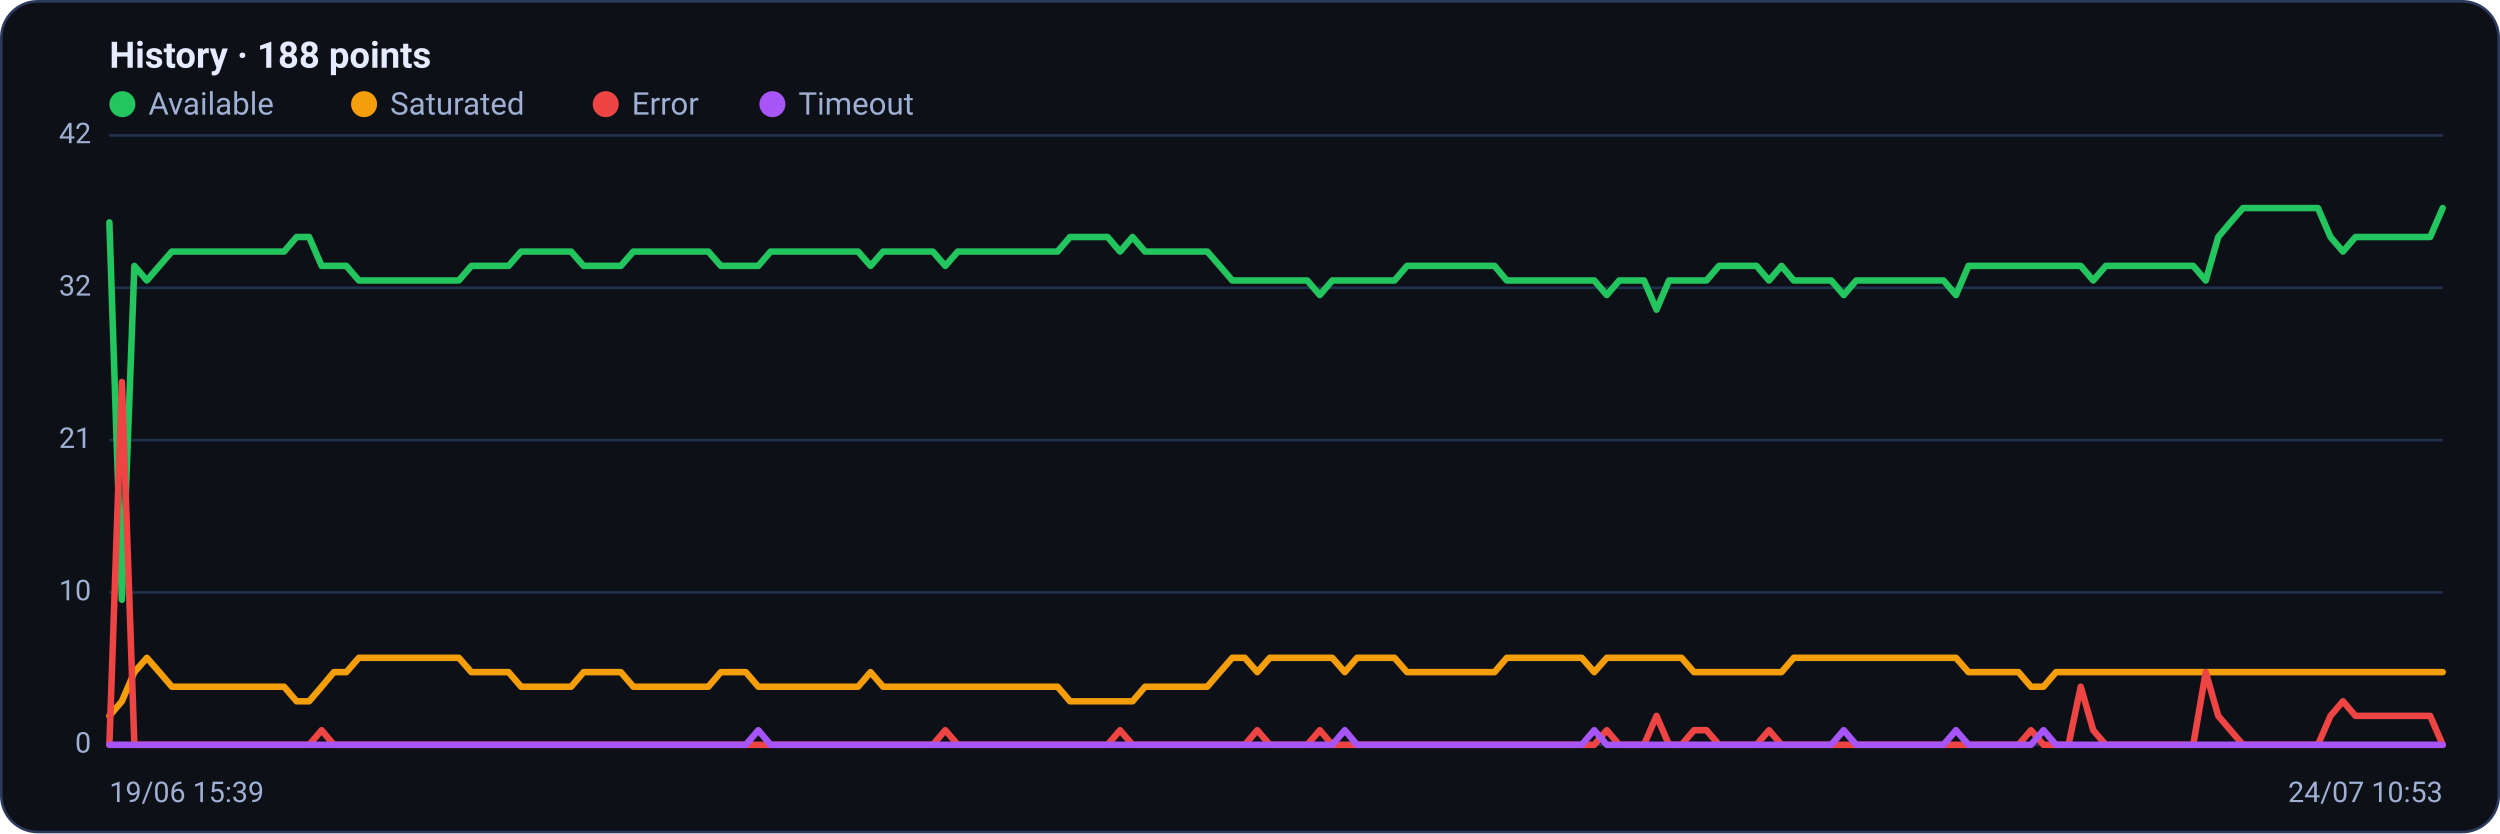
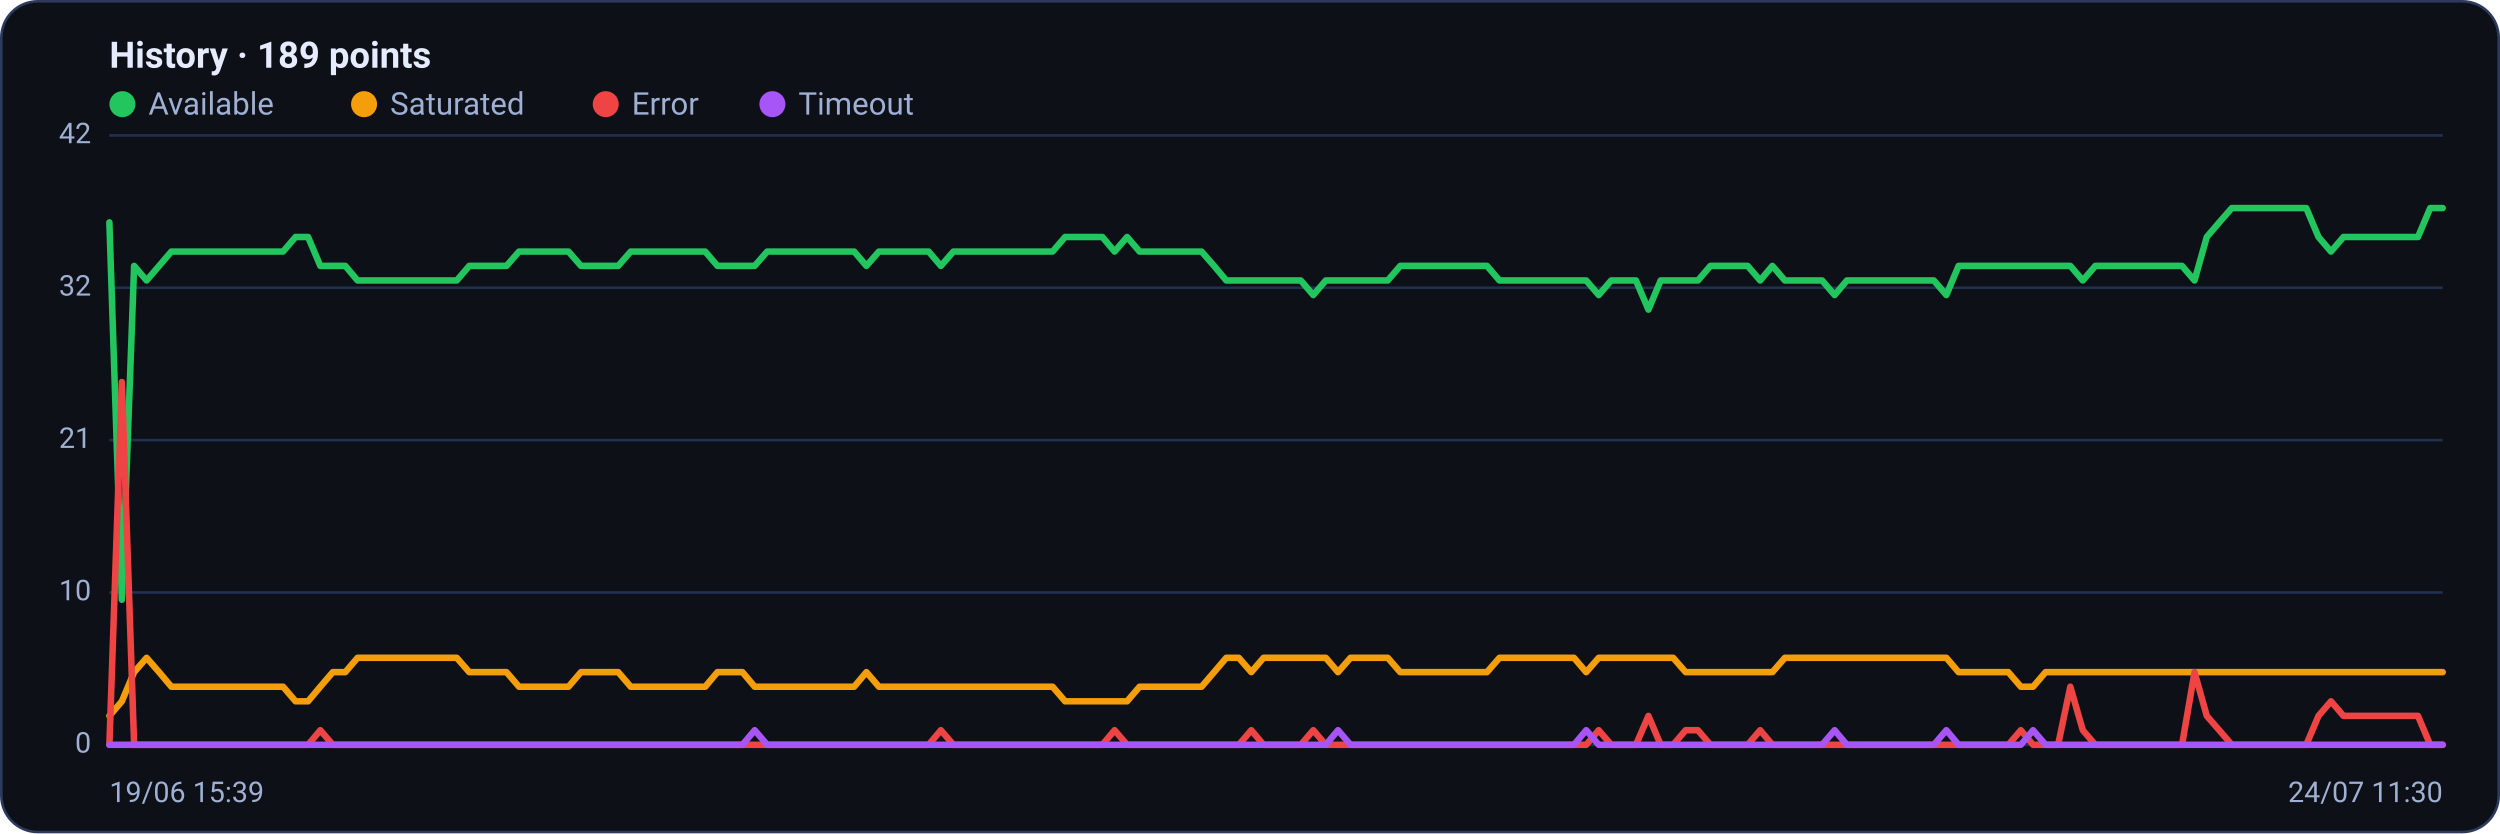
<svg xmlns="http://www.w3.org/2000/svg" viewBox="0 0 960 320" width="960" height="320" font-family="Segoe UI, system-ui, -apple-system, Roboto, Helvetica, Arial, sans-serif" role="img" aria-label="Availability history per region">
  <rect x="0.5" y="0.5" width="959" height="319" rx="14" fill="#0d1117" stroke="#2c3a5e" />
-   <text x="42" y="26" font-size="14" font-weight="600" fill="#e6ecff">History · 188 points</text>
+   <text x="42" y="26" font-size="14" font-weight="600" fill="#e6ecff">History · 189 points</text>
  <circle cx="47" cy="40" r="5" fill="#22c55e" />
  <text x="57" y="44" font-size="12" fill="#9fb0d4">Available</text>
  <circle cx="139.8" cy="40" r="5" fill="#f59e0b" />
  <text x="149.8" y="44" font-size="12" fill="#9fb0d4">Saturated</text>
  <circle cx="232.6" cy="40" r="5" fill="#ef4444" />
  <text x="242.6" y="44" font-size="12" fill="#9fb0d4">Error</text>
  <circle cx="296.6" cy="40" r="5" fill="#a855f7" />
  <text x="306.6" y="44" font-size="12" fill="#9fb0d4">Timeout</text>
  <line x1="42" y1="286.0" x2="938" y2="286.0" stroke="#21304f" stroke-width="1" />
  <text x="35" y="289.0" text-anchor="end" font-size="11" fill="#9fb0d4">0</text>
  <line x1="42" y1="227.5" x2="938" y2="227.5" stroke="#21304f" stroke-width="1" />
  <text x="35" y="230.5" text-anchor="end" font-size="11" fill="#9fb0d4">10</text>
  <line x1="42" y1="169.0" x2="938" y2="169.0" stroke="#21304f" stroke-width="1" />
  <text x="35" y="172.0" text-anchor="end" font-size="11" fill="#9fb0d4">21</text>
  <line x1="42" y1="110.5" x2="938" y2="110.5" stroke="#21304f" stroke-width="1" />
  <text x="35" y="113.5" text-anchor="end" font-size="11" fill="#9fb0d4">32</text>
  <line x1="42" y1="52.0" x2="938" y2="52.0" stroke="#21304f" stroke-width="1" />
  <text x="35" y="55.0" text-anchor="end" font-size="11" fill="#9fb0d4">42</text>
-   <polyline fill="none" stroke="#22c55e" stroke-width="2.5" stroke-linejoin="round" stroke-linecap="round" points="42.0,85.4 46.8,230.3 51.6,102.1 56.4,107.7 61.2,102.1 66.0,96.6 70.7,96.6 75.5,96.6 80.3,96.6 85.1,96.6 89.9,96.6 94.7,96.6 99.5,96.6 104.3,96.6 109.1,96.6 113.9,91.0 118.7,91.0 123.5,102.1 128.2,102.1 133.0,102.1 137.8,107.7 142.6,107.7 147.4,107.7 152.2,107.7 157.0,107.7 161.8,107.7 166.6,107.7 171.4,107.7 176.2,107.7 181.0,102.1 185.7,102.1 190.5,102.1 195.3,102.1 200.1,96.6 204.9,96.6 209.7,96.6 214.5,96.6 219.3,96.6 224.1,102.1 228.9,102.1 233.7,102.1 238.4,102.1 243.2,96.6 248.0,96.6 252.8,96.6 257.6,96.6 262.4,96.6 267.2,96.6 272.0,96.6 276.8,102.1 281.6,102.1 286.4,102.1 291.2,102.1 295.9,96.6 300.7,96.6 305.5,96.6 310.3,96.6 315.1,96.6 319.9,96.6 324.7,96.6 329.5,96.6 334.3,102.1 339.1,96.6 343.9,96.6 348.7,96.6 353.4,96.6 358.2,96.6 363.0,102.1 367.8,96.6 372.6,96.6 377.4,96.6 382.2,96.6 387.0,96.6 391.8,96.6 396.6,96.6 401.4,96.6 406.1,96.6 410.9,91.0 415.7,91.0 420.5,91.0 425.3,91.0 430.1,96.6 434.9,91.0 439.7,96.6 444.5,96.6 449.3,96.6 454.1,96.6 458.9,96.6 463.6,96.6 468.4,102.1 473.2,107.7 478.0,107.7 482.8,107.7 487.6,107.7 492.4,107.7 497.2,107.7 502.0,107.7 506.8,113.3 511.6,107.7 516.4,107.7 521.1,107.7 525.9,107.7 530.7,107.7 535.5,107.7 540.3,102.1 545.1,102.1 549.9,102.1 554.7,102.1 559.5,102.1 564.3,102.1 569.1,102.1 573.9,102.1 578.6,107.7 583.4,107.7 588.2,107.7 593.0,107.7 597.8,107.7 602.6,107.7 607.4,107.7 612.2,107.7 617.0,113.3 621.8,107.7 626.6,107.7 631.3,107.7 636.1,118.9 640.9,107.7 645.7,107.7 650.5,107.7 655.3,107.7 660.1,102.1 664.9,102.1 669.7,102.1 674.5,102.1 679.3,107.7 684.1,102.1 688.8,107.7 693.6,107.7 698.4,107.7 703.2,107.7 708.0,113.3 712.8,107.7 717.6,107.7 722.4,107.7 727.2,107.7 732.0,107.7 736.8,107.7 741.6,107.7 746.3,107.7 751.1,113.3 755.9,102.1 760.7,102.1 765.5,102.1 770.3,102.1 775.1,102.1 779.9,102.1 784.7,102.1 789.5,102.1 794.3,102.1 799.0,102.1 803.8,107.7 808.6,102.1 813.4,102.1 818.2,102.1 823.0,102.1 827.8,102.1 832.6,102.1 837.4,102.1 842.2,102.1 847.0,107.7 851.8,91.0 856.5,85.4 861.3,79.9 866.1,79.9 870.9,79.9 875.7,79.9 880.5,79.9 885.3,79.9 890.1,79.9 894.9,91.0 899.7,96.6 904.5,91.0 909.3,91.0 914.0,91.0 918.8,91.0 923.6,91.0 928.4,91.0 933.2,91.0 938.0,79.9" />
-   <polyline fill="none" stroke="#f59e0b" stroke-width="2.5" stroke-linejoin="round" stroke-linecap="round" points="42.0,274.9 46.8,269.3 51.6,258.1 56.4,252.6 61.2,258.1 66.0,263.7 70.7,263.7 75.5,263.7 80.3,263.7 85.1,263.7 89.9,263.7 94.7,263.7 99.5,263.7 104.3,263.7 109.1,263.7 113.9,269.3 118.7,269.3 123.5,263.7 128.2,258.1 133.0,258.1 137.8,252.6 142.6,252.6 147.4,252.6 152.2,252.6 157.0,252.6 161.8,252.6 166.6,252.6 171.4,252.6 176.2,252.6 181.0,258.1 185.7,258.1 190.5,258.1 195.3,258.1 200.1,263.7 204.9,263.7 209.7,263.7 214.5,263.7 219.3,263.7 224.1,258.1 228.9,258.1 233.7,258.1 238.4,258.1 243.2,263.7 248.0,263.7 252.8,263.7 257.6,263.7 262.4,263.7 267.2,263.7 272.0,263.7 276.8,258.1 281.6,258.1 286.4,258.1 291.2,263.7 295.9,263.7 300.7,263.7 305.5,263.7 310.3,263.7 315.1,263.7 319.9,263.7 324.7,263.7 329.5,263.7 334.3,258.1 339.1,263.7 343.9,263.7 348.7,263.7 353.4,263.7 358.2,263.7 363.0,263.7 367.8,263.7 372.6,263.7 377.4,263.7 382.2,263.7 387.0,263.7 391.8,263.7 396.6,263.7 401.4,263.7 406.1,263.7 410.9,269.3 415.7,269.3 420.5,269.3 425.3,269.3 430.1,269.3 434.9,269.3 439.7,263.7 444.5,263.7 449.3,263.7 454.1,263.7 458.9,263.7 463.6,263.7 468.4,258.1 473.2,252.6 478.0,252.6 482.8,258.1 487.6,252.6 492.4,252.6 497.2,252.6 502.0,252.6 506.8,252.6 511.6,252.6 516.4,258.1 521.1,252.6 525.9,252.6 530.7,252.6 535.5,252.6 540.3,258.1 545.1,258.1 549.9,258.1 554.7,258.1 559.5,258.1 564.3,258.1 569.1,258.1 573.9,258.1 578.6,252.6 583.4,252.6 588.2,252.6 593.0,252.6 597.8,252.6 602.6,252.6 607.4,252.6 612.2,258.1 617.0,252.6 621.8,252.6 626.6,252.6 631.3,252.6 636.1,252.6 640.9,252.6 645.7,252.6 650.5,258.1 655.3,258.1 660.1,258.1 664.9,258.1 669.7,258.1 674.5,258.1 679.3,258.1 684.1,258.1 688.8,252.6 693.6,252.6 698.4,252.6 703.2,252.6 708.0,252.6 712.8,252.6 717.6,252.6 722.4,252.6 727.2,252.6 732.0,252.6 736.8,252.6 741.6,252.6 746.3,252.6 751.1,252.6 755.9,258.1 760.7,258.1 765.5,258.1 770.3,258.1 775.1,258.1 779.9,263.7 784.7,263.7 789.5,258.1 794.3,258.1 799.0,258.1 803.8,258.1 808.6,258.1 813.4,258.1 818.2,258.1 823.0,258.1 827.8,258.1 832.6,258.1 837.4,258.1 842.2,258.1 847.0,258.1 851.8,258.1 856.5,258.1 861.3,258.1 866.1,258.1 870.9,258.1 875.7,258.1 880.5,258.1 885.3,258.1 890.1,258.1 894.9,258.1 899.7,258.1 904.5,258.1 909.3,258.1 914.0,258.1 918.8,258.1 923.6,258.1 928.4,258.1 933.2,258.1 938.0,258.1" />
-   <polyline fill="none" stroke="#ef4444" stroke-width="2.5" stroke-linejoin="round" stroke-linecap="round" points="42.0,286.0 46.8,146.7 51.6,286.0 56.4,286.0 61.2,286.0 66.0,286.0 70.7,286.0 75.5,286.0 80.3,286.0 85.1,286.0 89.9,286.0 94.7,286.0 99.5,286.0 104.3,286.0 109.1,286.0 113.9,286.0 118.7,286.0 123.5,280.4 128.2,286.0 133.0,286.0 137.8,286.0 142.6,286.0 147.4,286.0 152.2,286.0 157.0,286.0 161.8,286.0 166.6,286.0 171.4,286.0 176.2,286.0 181.0,286.0 185.7,286.0 190.5,286.0 195.3,286.0 200.1,286.0 204.9,286.0 209.7,286.0 214.5,286.0 219.3,286.0 224.1,286.0 228.9,286.0 233.7,286.0 238.4,286.0 243.2,286.0 248.0,286.0 252.8,286.0 257.6,286.0 262.4,286.0 267.2,286.0 272.0,286.0 276.8,286.0 281.6,286.0 286.4,286.0 291.2,286.0 295.9,286.0 300.7,286.0 305.5,286.0 310.3,286.0 315.1,286.0 319.9,286.0 324.7,286.0 329.5,286.0 334.3,286.0 339.1,286.0 343.9,286.0 348.7,286.0 353.4,286.0 358.2,286.0 363.0,280.4 367.8,286.0 372.6,286.0 377.4,286.0 382.2,286.0 387.0,286.0 391.8,286.0 396.6,286.0 401.4,286.0 406.1,286.0 410.9,286.0 415.7,286.0 420.5,286.0 425.3,286.0 430.1,280.4 434.9,286.0 439.7,286.0 444.5,286.0 449.3,286.0 454.1,286.0 458.9,286.0 463.6,286.0 468.4,286.0 473.2,286.0 478.0,286.0 482.8,280.4 487.6,286.0 492.4,286.0 497.2,286.0 502.0,286.0 506.8,280.4 511.6,286.0 516.4,286.0 521.1,286.0 525.9,286.0 530.7,286.0 535.5,286.0 540.3,286.0 545.1,286.0 549.9,286.0 554.7,286.0 559.5,286.0 564.3,286.0 569.1,286.0 573.9,286.0 578.6,286.0 583.4,286.0 588.2,286.0 593.0,286.0 597.8,286.0 602.6,286.0 607.4,286.0 612.2,286.0 617.0,280.4 621.8,286.0 626.6,286.0 631.3,286.0 636.1,274.9 640.9,286.0 645.7,286.0 650.5,280.4 655.3,280.4 660.1,286.0 664.9,286.0 669.7,286.0 674.5,286.0 679.3,280.4 684.1,286.0 688.8,286.0 693.6,286.0 698.4,286.0 703.2,286.0 708.0,286.0 712.8,286.0 717.6,286.0 722.4,286.0 727.2,286.0 732.0,286.0 736.8,286.0 741.6,286.0 746.3,286.0 751.1,286.0 755.9,286.0 760.7,286.0 765.5,286.0 770.3,286.0 775.1,286.0 779.9,280.4 784.7,286.0 789.5,286.0 794.3,286.0 799.0,263.7 803.8,280.4 808.6,286.0 813.4,286.0 818.2,286.0 823.0,286.0 827.8,286.0 832.6,286.0 837.4,286.0 842.2,286.0 847.0,258.1 851.8,274.9 856.5,280.4 861.3,286.0 866.1,286.0 870.9,286.0 875.7,286.0 880.5,286.0 885.3,286.0 890.1,286.0 894.9,274.9 899.7,269.3 904.5,274.9 909.3,274.9 914.0,274.9 918.8,274.9 923.6,274.9 928.4,274.9 933.2,274.9 938.0,286.0" />
-   <polyline fill="none" stroke="#a855f7" stroke-width="2.5" stroke-linejoin="round" stroke-linecap="round" points="42.0,286.0 46.8,286.0 51.6,286.0 56.4,286.0 61.2,286.0 66.0,286.0 70.7,286.0 75.5,286.0 80.3,286.0 85.1,286.0 89.9,286.0 94.7,286.0 99.5,286.0 104.3,286.0 109.1,286.0 113.9,286.0 118.7,286.0 123.5,286.0 128.2,286.0 133.0,286.0 137.8,286.0 142.6,286.0 147.4,286.0 152.2,286.0 157.0,286.0 161.8,286.0 166.6,286.0 171.4,286.0 176.2,286.0 181.0,286.0 185.7,286.0 190.5,286.0 195.3,286.0 200.1,286.0 204.9,286.0 209.7,286.0 214.5,286.0 219.3,286.0 224.1,286.0 228.9,286.0 233.7,286.0 238.4,286.0 243.2,286.0 248.0,286.0 252.8,286.0 257.6,286.0 262.4,286.0 267.2,286.0 272.0,286.0 276.8,286.0 281.6,286.0 286.4,286.0 291.2,280.4 295.9,286.0 300.7,286.0 305.5,286.0 310.3,286.0 315.1,286.0 319.9,286.0 324.7,286.0 329.5,286.0 334.3,286.0 339.1,286.0 343.9,286.0 348.7,286.0 353.4,286.0 358.2,286.0 363.0,286.0 367.8,286.0 372.6,286.0 377.4,286.0 382.2,286.0 387.0,286.0 391.8,286.0 396.6,286.0 401.4,286.0 406.1,286.0 410.9,286.0 415.7,286.0 420.5,286.0 425.3,286.0 430.1,286.0 434.9,286.0 439.7,286.0 444.5,286.0 449.3,286.0 454.1,286.0 458.9,286.0 463.6,286.0 468.4,286.0 473.2,286.0 478.0,286.0 482.8,286.0 487.6,286.0 492.4,286.0 497.2,286.0 502.0,286.0 506.8,286.0 511.6,286.0 516.4,280.4 521.1,286.0 525.9,286.0 530.7,286.0 535.5,286.0 540.3,286.0 545.1,286.0 549.9,286.0 554.7,286.0 559.5,286.0 564.3,286.0 569.1,286.0 573.9,286.0 578.6,286.0 583.4,286.0 588.2,286.0 593.0,286.0 597.8,286.0 602.6,286.0 607.4,286.0 612.2,280.4 617.0,286.0 621.8,286.0 626.6,286.0 631.3,286.0 636.1,286.0 640.9,286.0 645.7,286.0 650.5,286.0 655.3,286.0 660.1,286.0 664.9,286.0 669.7,286.0 674.5,286.0 679.3,286.0 684.1,286.0 688.8,286.0 693.6,286.0 698.4,286.0 703.2,286.0 708.0,280.4 712.8,286.0 717.6,286.0 722.4,286.0 727.2,286.0 732.0,286.0 736.8,286.0 741.6,286.0 746.3,286.0 751.1,280.4 755.9,286.0 760.7,286.0 765.5,286.0 770.3,286.0 775.1,286.0 779.9,286.0 784.7,280.4 789.5,286.0 794.3,286.0 799.0,286.0 803.8,286.0 808.6,286.0 813.4,286.0 818.2,286.0 823.0,286.0 827.8,286.0 832.6,286.0 837.4,286.0 842.2,286.0 847.0,286.0 851.8,286.0 856.5,286.0 861.3,286.0 866.1,286.0 870.9,286.0 875.7,286.0 880.5,286.0 885.3,286.0 890.1,286.0 894.9,286.0 899.7,286.0 904.5,286.0 909.3,286.0 914.0,286.0 918.8,286.0 923.6,286.0 928.4,286.0 933.2,286.0 938.0,286.0" />
+   <polyline fill="none" stroke="#22c55e" stroke-width="2.5" stroke-linejoin="round" stroke-linecap="round" points="42.0,85.4 46.8,230.3 51.5,102.1 56.3,107.7 61.1,102.1 65.8,96.6 70.6,96.6 75.4,96.6 80.1,96.6 84.9,96.6 89.7,96.6 94.4,96.6 99.2,96.6 104.0,96.6 108.7,96.6 113.5,91.0 118.3,91.0 123.0,102.1 127.8,102.1 132.6,102.1 137.3,107.7 142.1,107.7 146.9,107.7 151.6,107.7 156.4,107.7 161.1,107.7 165.9,107.7 170.7,107.7 175.4,107.7 180.2,102.1 185.0,102.1 189.7,102.1 194.5,102.1 199.3,96.6 204.0,96.6 208.8,96.6 213.6,96.6 218.3,96.6 223.1,102.1 227.9,102.1 232.6,102.1 237.4,102.1 242.2,96.6 246.9,96.6 251.7,96.6 256.5,96.6 261.2,96.6 266.0,96.6 270.8,96.6 275.5,102.1 280.3,102.1 285.1,102.1 289.8,102.1 294.6,96.6 299.4,96.6 304.1,96.6 308.9,96.6 313.7,96.6 318.4,96.6 323.2,96.6 328.0,96.6 332.7,102.1 337.5,96.6 342.3,96.6 347.0,96.6 351.8,96.6 356.6,96.6 361.3,102.1 366.1,96.6 370.9,96.6 375.6,96.6 380.4,96.6 385.1,96.6 389.9,96.6 394.7,96.6 399.4,96.6 404.2,96.6 409.0,91.0 413.7,91.0 418.5,91.0 423.3,91.0 428.0,96.6 432.8,91.0 437.6,96.6 442.3,96.6 447.1,96.6 451.9,96.6 456.6,96.6 461.4,96.6 466.2,102.1 470.9,107.7 475.7,107.7 480.5,107.7 485.2,107.7 490.0,107.7 494.8,107.7 499.5,107.7 504.3,113.3 509.1,107.7 513.8,107.7 518.6,107.7 523.4,107.7 528.1,107.7 532.9,107.7 537.7,102.1 542.4,102.1 547.2,102.1 552.0,102.1 556.7,102.1 561.5,102.1 566.3,102.1 571.0,102.1 575.8,107.7 580.6,107.7 585.3,107.7 590.1,107.7 594.9,107.7 599.6,107.7 604.4,107.7 609.1,107.7 613.9,113.3 618.7,107.7 623.4,107.7 628.2,107.7 633.0,118.9 637.7,107.7 642.5,107.7 647.3,107.7 652.0,107.7 656.8,102.1 661.6,102.1 666.3,102.1 671.1,102.1 675.9,107.7 680.6,102.1 685.4,107.7 690.2,107.7 694.9,107.7 699.7,107.7 704.5,113.3 709.2,107.7 714.0,107.7 718.8,107.7 723.5,107.7 728.3,107.7 733.1,107.7 737.8,107.7 742.6,107.7 747.4,113.3 752.1,102.1 756.9,102.1 761.7,102.1 766.4,102.1 771.2,102.1 776.0,102.1 780.7,102.1 785.5,102.1 790.3,102.1 795.0,102.1 799.8,107.7 804.6,102.1 809.3,102.1 814.1,102.1 818.9,102.1 823.6,102.1 828.4,102.1 833.1,102.1 837.9,102.1 842.7,107.7 847.4,91.0 852.2,85.4 857.0,79.9 861.7,79.9 866.5,79.9 871.3,79.9 876.0,79.9 880.8,79.9 885.6,79.9 890.3,91.0 895.1,96.6 899.9,91.0 904.6,91.0 909.4,91.0 914.2,91.0 918.9,91.0 923.7,91.0 928.5,91.0 933.2,79.9 938.0,79.9" />
+   <polyline fill="none" stroke="#f59e0b" stroke-width="2.5" stroke-linejoin="round" stroke-linecap="round" points="42.0,274.9 46.8,269.3 51.5,258.1 56.3,252.6 61.1,258.1 65.8,263.7 70.6,263.7 75.4,263.7 80.1,263.7 84.9,263.7 89.7,263.7 94.4,263.7 99.2,263.7 104.0,263.7 108.7,263.7 113.5,269.3 118.3,269.3 123.0,263.7 127.8,258.1 132.6,258.1 137.3,252.6 142.1,252.6 146.9,252.6 151.6,252.6 156.4,252.6 161.1,252.6 165.9,252.6 170.7,252.6 175.4,252.6 180.2,258.1 185.0,258.1 189.7,258.1 194.5,258.1 199.3,263.7 204.0,263.7 208.8,263.7 213.6,263.7 218.3,263.7 223.1,258.1 227.9,258.1 232.6,258.1 237.4,258.1 242.2,263.7 246.9,263.7 251.7,263.7 256.5,263.7 261.2,263.7 266.0,263.7 270.8,263.7 275.5,258.1 280.3,258.1 285.1,258.1 289.8,263.7 294.6,263.7 299.4,263.7 304.1,263.7 308.9,263.7 313.7,263.7 318.4,263.7 323.2,263.7 328.0,263.7 332.7,258.1 337.5,263.7 342.3,263.7 347.0,263.7 351.8,263.7 356.6,263.7 361.3,263.7 366.1,263.7 370.9,263.7 375.6,263.7 380.4,263.7 385.1,263.7 389.9,263.7 394.7,263.7 399.4,263.7 404.2,263.7 409.0,269.3 413.7,269.3 418.5,269.3 423.3,269.3 428.0,269.3 432.8,269.3 437.6,263.7 442.3,263.7 447.1,263.7 451.9,263.7 456.6,263.7 461.4,263.7 466.2,258.1 470.9,252.6 475.7,252.6 480.5,258.1 485.2,252.6 490.0,252.6 494.8,252.6 499.5,252.6 504.3,252.6 509.1,252.6 513.8,258.1 518.6,252.6 523.4,252.6 528.1,252.6 532.9,252.6 537.7,258.1 542.4,258.1 547.2,258.1 552.0,258.1 556.7,258.1 561.5,258.1 566.3,258.1 571.0,258.1 575.8,252.6 580.6,252.6 585.3,252.6 590.1,252.6 594.9,252.6 599.6,252.6 604.4,252.6 609.1,258.1 613.9,252.6 618.7,252.6 623.4,252.6 628.2,252.6 633.0,252.6 637.7,252.6 642.5,252.6 647.3,258.1 652.0,258.1 656.8,258.1 661.6,258.1 666.3,258.1 671.1,258.1 675.9,258.1 680.6,258.1 685.4,252.6 690.2,252.6 694.9,252.6 699.7,252.6 704.5,252.6 709.2,252.6 714.0,252.6 718.8,252.6 723.5,252.6 728.3,252.6 733.1,252.6 737.8,252.6 742.6,252.6 747.4,252.6 752.1,258.1 756.9,258.1 761.7,258.1 766.4,258.1 771.2,258.1 776.0,263.7 780.7,263.7 785.5,258.1 790.3,258.1 795.0,258.1 799.8,258.1 804.6,258.1 809.3,258.1 814.1,258.1 818.9,258.1 823.6,258.1 828.4,258.1 833.1,258.1 837.9,258.1 842.7,258.1 847.4,258.1 852.2,258.1 857.0,258.1 861.7,258.1 866.5,258.1 871.3,258.1 876.0,258.1 880.8,258.1 885.6,258.1 890.3,258.1 895.1,258.1 899.9,258.1 904.6,258.1 909.4,258.1 914.2,258.1 918.9,258.1 923.7,258.1 928.5,258.1 933.2,258.1 938.0,258.1" />
+   <polyline fill="none" stroke="#ef4444" stroke-width="2.5" stroke-linejoin="round" stroke-linecap="round" points="42.0,286.0 46.8,146.7 51.5,286.0 56.3,286.0 61.1,286.0 65.8,286.0 70.6,286.0 75.4,286.0 80.1,286.0 84.9,286.0 89.7,286.0 94.4,286.0 99.2,286.0 104.0,286.0 108.7,286.0 113.5,286.0 118.3,286.0 123.0,280.4 127.8,286.0 132.6,286.0 137.3,286.0 142.1,286.0 146.9,286.0 151.6,286.0 156.4,286.0 161.1,286.0 165.9,286.0 170.7,286.0 175.4,286.0 180.2,286.0 185.0,286.0 189.7,286.0 194.5,286.0 199.3,286.0 204.0,286.0 208.8,286.0 213.6,286.0 218.3,286.0 223.1,286.0 227.9,286.0 232.6,286.0 237.4,286.0 242.2,286.0 246.9,286.0 251.7,286.0 256.5,286.0 261.2,286.0 266.0,286.0 270.8,286.0 275.5,286.0 280.3,286.0 285.1,286.0 289.8,286.0 294.6,286.0 299.4,286.0 304.1,286.0 308.9,286.0 313.7,286.0 318.4,286.0 323.2,286.0 328.0,286.0 332.7,286.0 337.5,286.0 342.3,286.0 347.0,286.0 351.8,286.0 356.6,286.0 361.3,280.4 366.1,286.0 370.9,286.0 375.6,286.0 380.4,286.0 385.1,286.0 389.9,286.0 394.7,286.0 399.4,286.0 404.2,286.0 409.0,286.0 413.7,286.0 418.5,286.0 423.3,286.0 428.0,280.4 432.8,286.0 437.6,286.0 442.3,286.0 447.1,286.0 451.9,286.0 456.6,286.0 461.4,286.0 466.2,286.0 470.9,286.0 475.7,286.0 480.5,280.4 485.2,286.0 490.0,286.0 494.8,286.0 499.5,286.0 504.3,280.4 509.1,286.0 513.8,286.0 518.6,286.0 523.4,286.0 528.1,286.0 532.9,286.0 537.7,286.0 542.4,286.0 547.2,286.0 552.0,286.0 556.7,286.0 561.5,286.0 566.3,286.0 571.0,286.0 575.8,286.0 580.6,286.0 585.3,286.0 590.1,286.0 594.9,286.0 599.6,286.0 604.4,286.0 609.1,286.0 613.9,280.4 618.7,286.0 623.4,286.0 628.2,286.0 633.0,274.9 637.7,286.0 642.5,286.0 647.3,280.4 652.0,280.4 656.8,286.0 661.6,286.0 666.3,286.0 671.1,286.0 675.9,280.4 680.6,286.0 685.4,286.0 690.2,286.0 694.9,286.0 699.7,286.0 704.5,286.0 709.2,286.0 714.0,286.0 718.8,286.0 723.5,286.0 728.3,286.0 733.1,286.0 737.8,286.0 742.6,286.0 747.4,286.0 752.1,286.0 756.9,286.0 761.7,286.0 766.4,286.0 771.2,286.0 776.0,280.4 780.7,286.0 785.5,286.0 790.3,286.0 795.0,263.7 799.8,280.4 804.6,286.0 809.3,286.0 814.1,286.0 818.9,286.0 823.6,286.0 828.4,286.0 833.1,286.0 837.9,286.0 842.7,258.1 847.4,274.9 852.2,280.4 857.0,286.0 861.7,286.0 866.5,286.0 871.3,286.0 876.0,286.0 880.8,286.0 885.6,286.0 890.3,274.9 895.1,269.3 899.9,274.9 904.6,274.9 909.4,274.9 914.2,274.9 918.9,274.9 923.7,274.9 928.5,274.9 933.2,286.0 938.0,286.0" />
+   <polyline fill="none" stroke="#a855f7" stroke-width="2.5" stroke-linejoin="round" stroke-linecap="round" points="42.0,286.0 46.8,286.0 51.5,286.0 56.3,286.0 61.1,286.0 65.8,286.0 70.6,286.0 75.4,286.0 80.1,286.0 84.9,286.0 89.7,286.0 94.4,286.0 99.2,286.0 104.0,286.0 108.7,286.0 113.5,286.0 118.3,286.0 123.0,286.0 127.8,286.0 132.6,286.0 137.3,286.0 142.1,286.0 146.9,286.0 151.6,286.0 156.4,286.0 161.1,286.0 165.9,286.0 170.7,286.0 175.4,286.0 180.2,286.0 185.0,286.0 189.7,286.0 194.5,286.0 199.3,286.0 204.0,286.0 208.8,286.0 213.6,286.0 218.3,286.0 223.1,286.0 227.9,286.0 232.6,286.0 237.4,286.0 242.2,286.0 246.9,286.0 251.7,286.0 256.5,286.0 261.2,286.0 266.0,286.0 270.8,286.0 275.5,286.0 280.3,286.0 285.1,286.0 289.8,280.4 294.6,286.0 299.4,286.0 304.1,286.0 308.9,286.0 313.7,286.0 318.4,286.0 323.2,286.0 328.0,286.0 332.7,286.0 337.5,286.0 342.3,286.0 347.0,286.0 351.8,286.0 356.6,286.0 361.3,286.0 366.1,286.0 370.9,286.0 375.6,286.0 380.4,286.0 385.1,286.0 389.9,286.0 394.7,286.0 399.4,286.0 404.2,286.0 409.0,286.0 413.7,286.0 418.5,286.0 423.3,286.0 428.0,286.0 432.8,286.0 437.6,286.0 442.3,286.0 447.1,286.0 451.9,286.0 456.6,286.0 461.4,286.0 466.2,286.0 470.9,286.0 475.7,286.0 480.5,286.0 485.2,286.0 490.0,286.0 494.8,286.0 499.5,286.0 504.3,286.0 509.1,286.0 513.8,280.4 518.6,286.0 523.4,286.0 528.1,286.0 532.9,286.0 537.7,286.0 542.4,286.0 547.2,286.0 552.0,286.0 556.7,286.0 561.5,286.0 566.3,286.0 571.0,286.0 575.8,286.0 580.6,286.0 585.3,286.0 590.1,286.0 594.9,286.0 599.6,286.0 604.4,286.0 609.1,280.4 613.9,286.0 618.7,286.0 623.4,286.0 628.2,286.0 633.0,286.0 637.7,286.0 642.5,286.0 647.3,286.0 652.0,286.0 656.8,286.0 661.6,286.0 666.3,286.0 671.1,286.0 675.9,286.0 680.6,286.0 685.4,286.0 690.2,286.0 694.9,286.0 699.7,286.0 704.5,280.4 709.2,286.0 714.0,286.0 718.8,286.0 723.5,286.0 728.3,286.0 733.1,286.0 737.8,286.0 742.6,286.0 747.4,280.4 752.1,286.0 756.9,286.0 761.7,286.0 766.4,286.0 771.2,286.0 776.0,286.0 780.7,280.4 785.5,286.0 790.3,286.0 795.0,286.0 799.8,286.0 804.6,286.0 809.3,286.0 814.1,286.0 818.9,286.0 823.6,286.0 828.4,286.0 833.1,286.0 837.9,286.0 842.7,286.0 847.4,286.0 852.2,286.0 857.0,286.0 861.7,286.0 866.5,286.0 871.3,286.0 876.0,286.0 880.8,286.0 885.6,286.0 890.3,286.0 895.1,286.0 899.9,286.0 904.6,286.0 909.4,286.0 914.2,286.0 918.9,286.0 923.7,286.0 928.5,286.0 933.2,286.0 938.0,286.0" />
  <text x="42" y="308" font-size="11" fill="#9fb0d4">19/06 15:39</text>
-   <text x="938" y="308" text-anchor="end" font-size="11" fill="#9fb0d4">24/07 10:53</text>
+   <text x="938" y="308" text-anchor="end" font-size="11" fill="#9fb0d4">24/07 11:30</text>
</svg>
